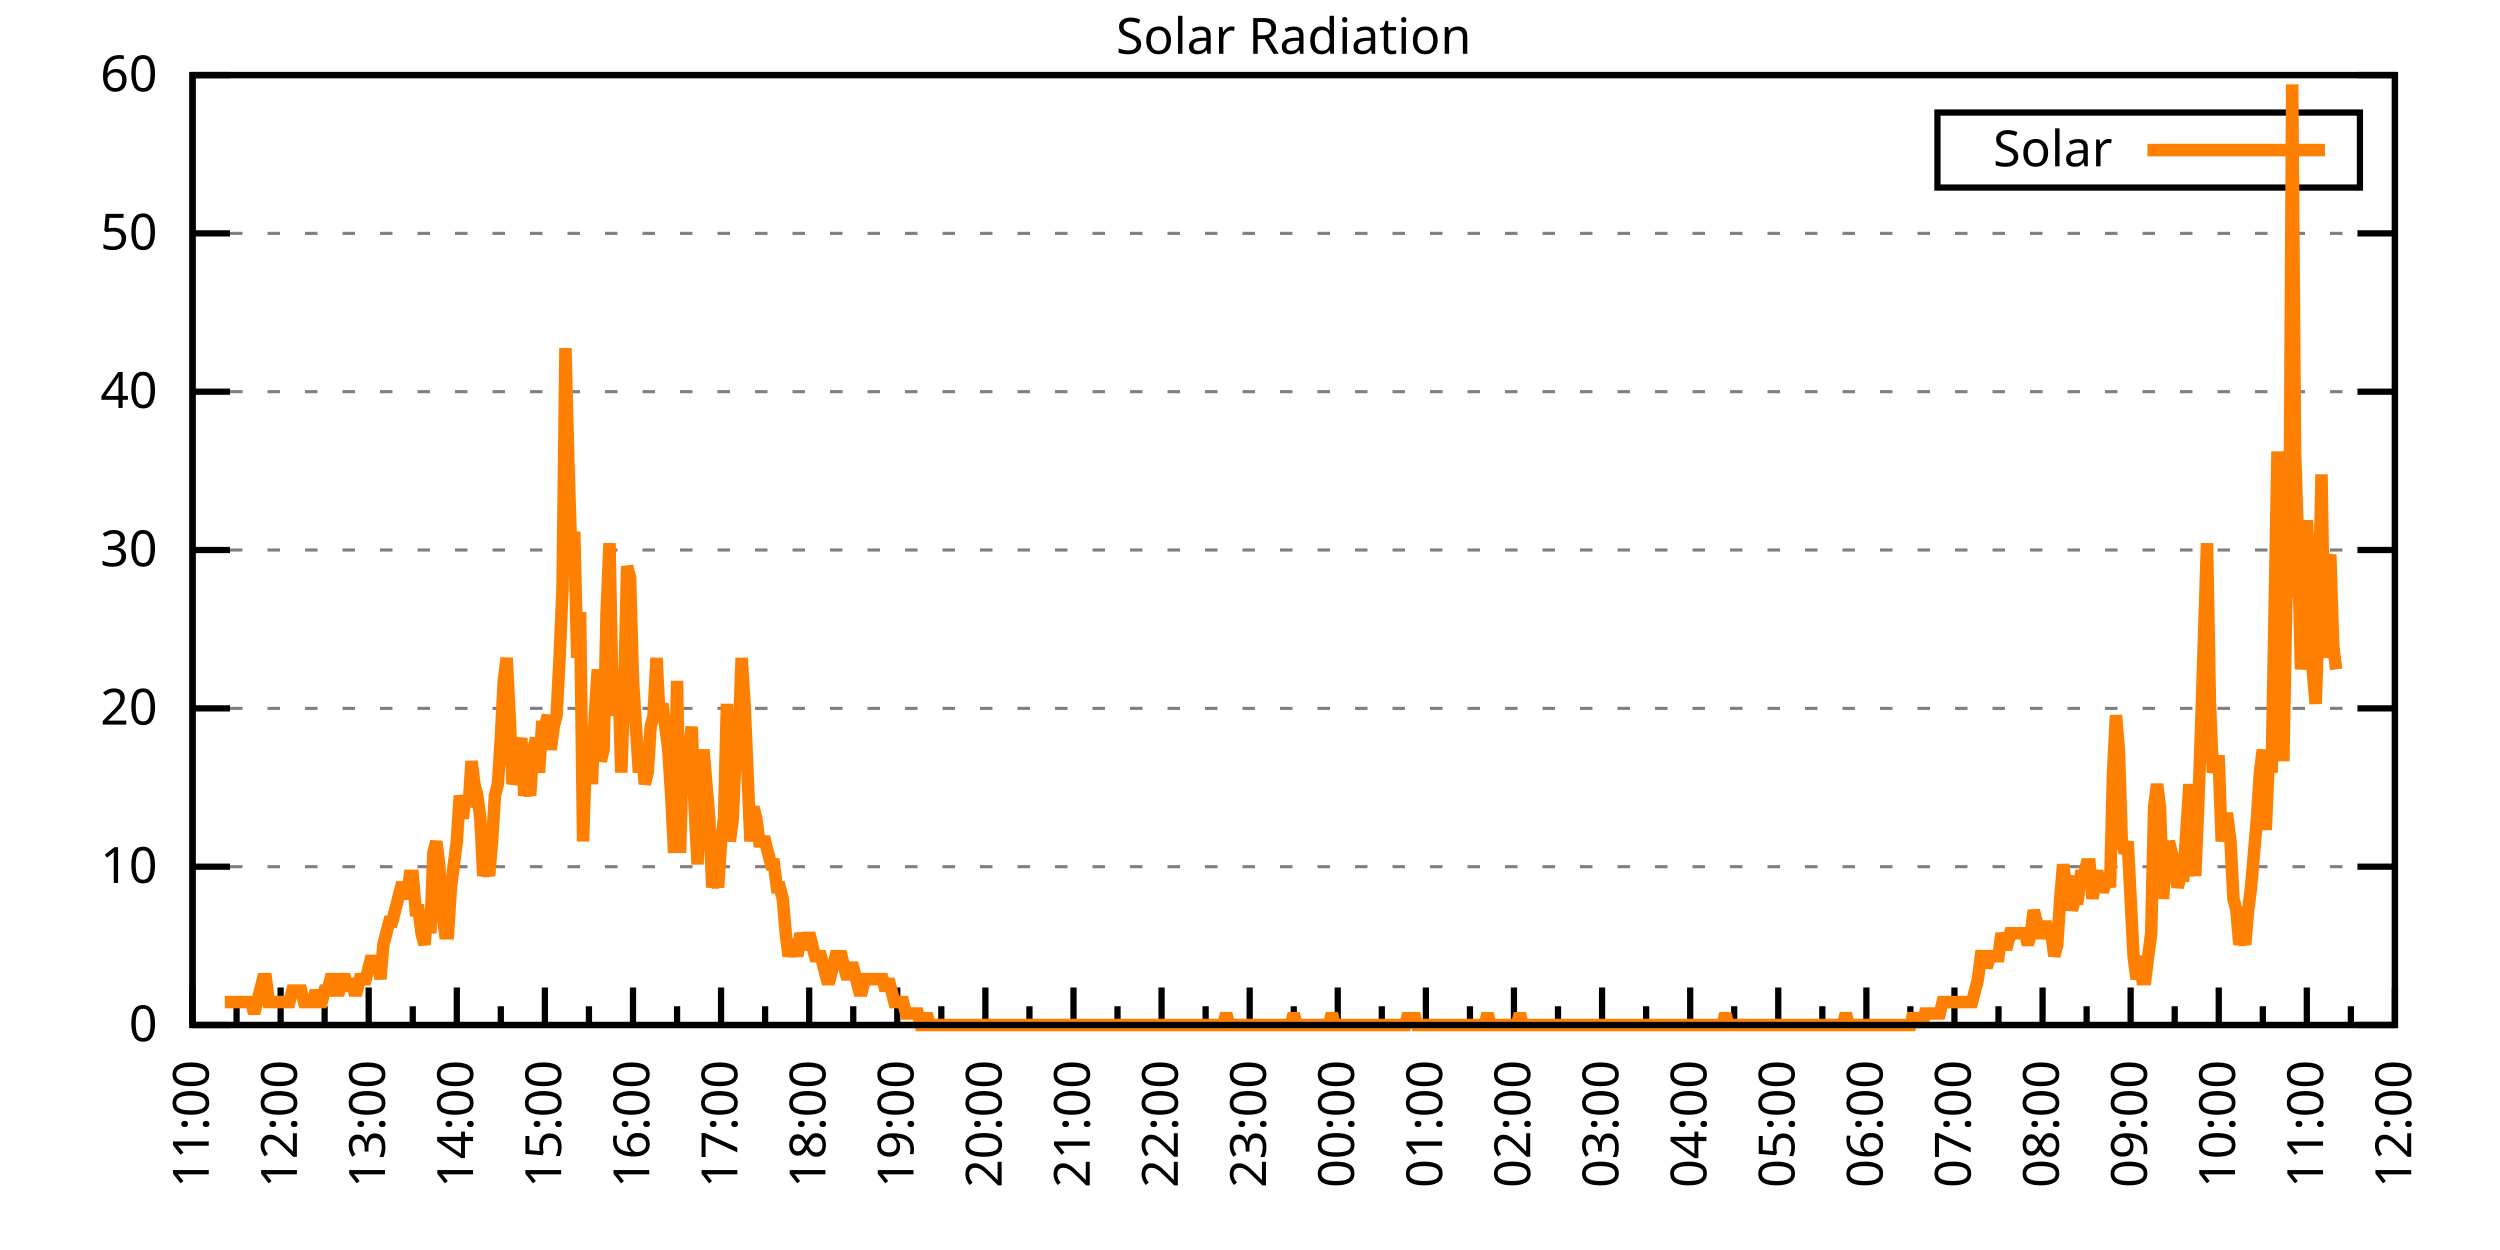
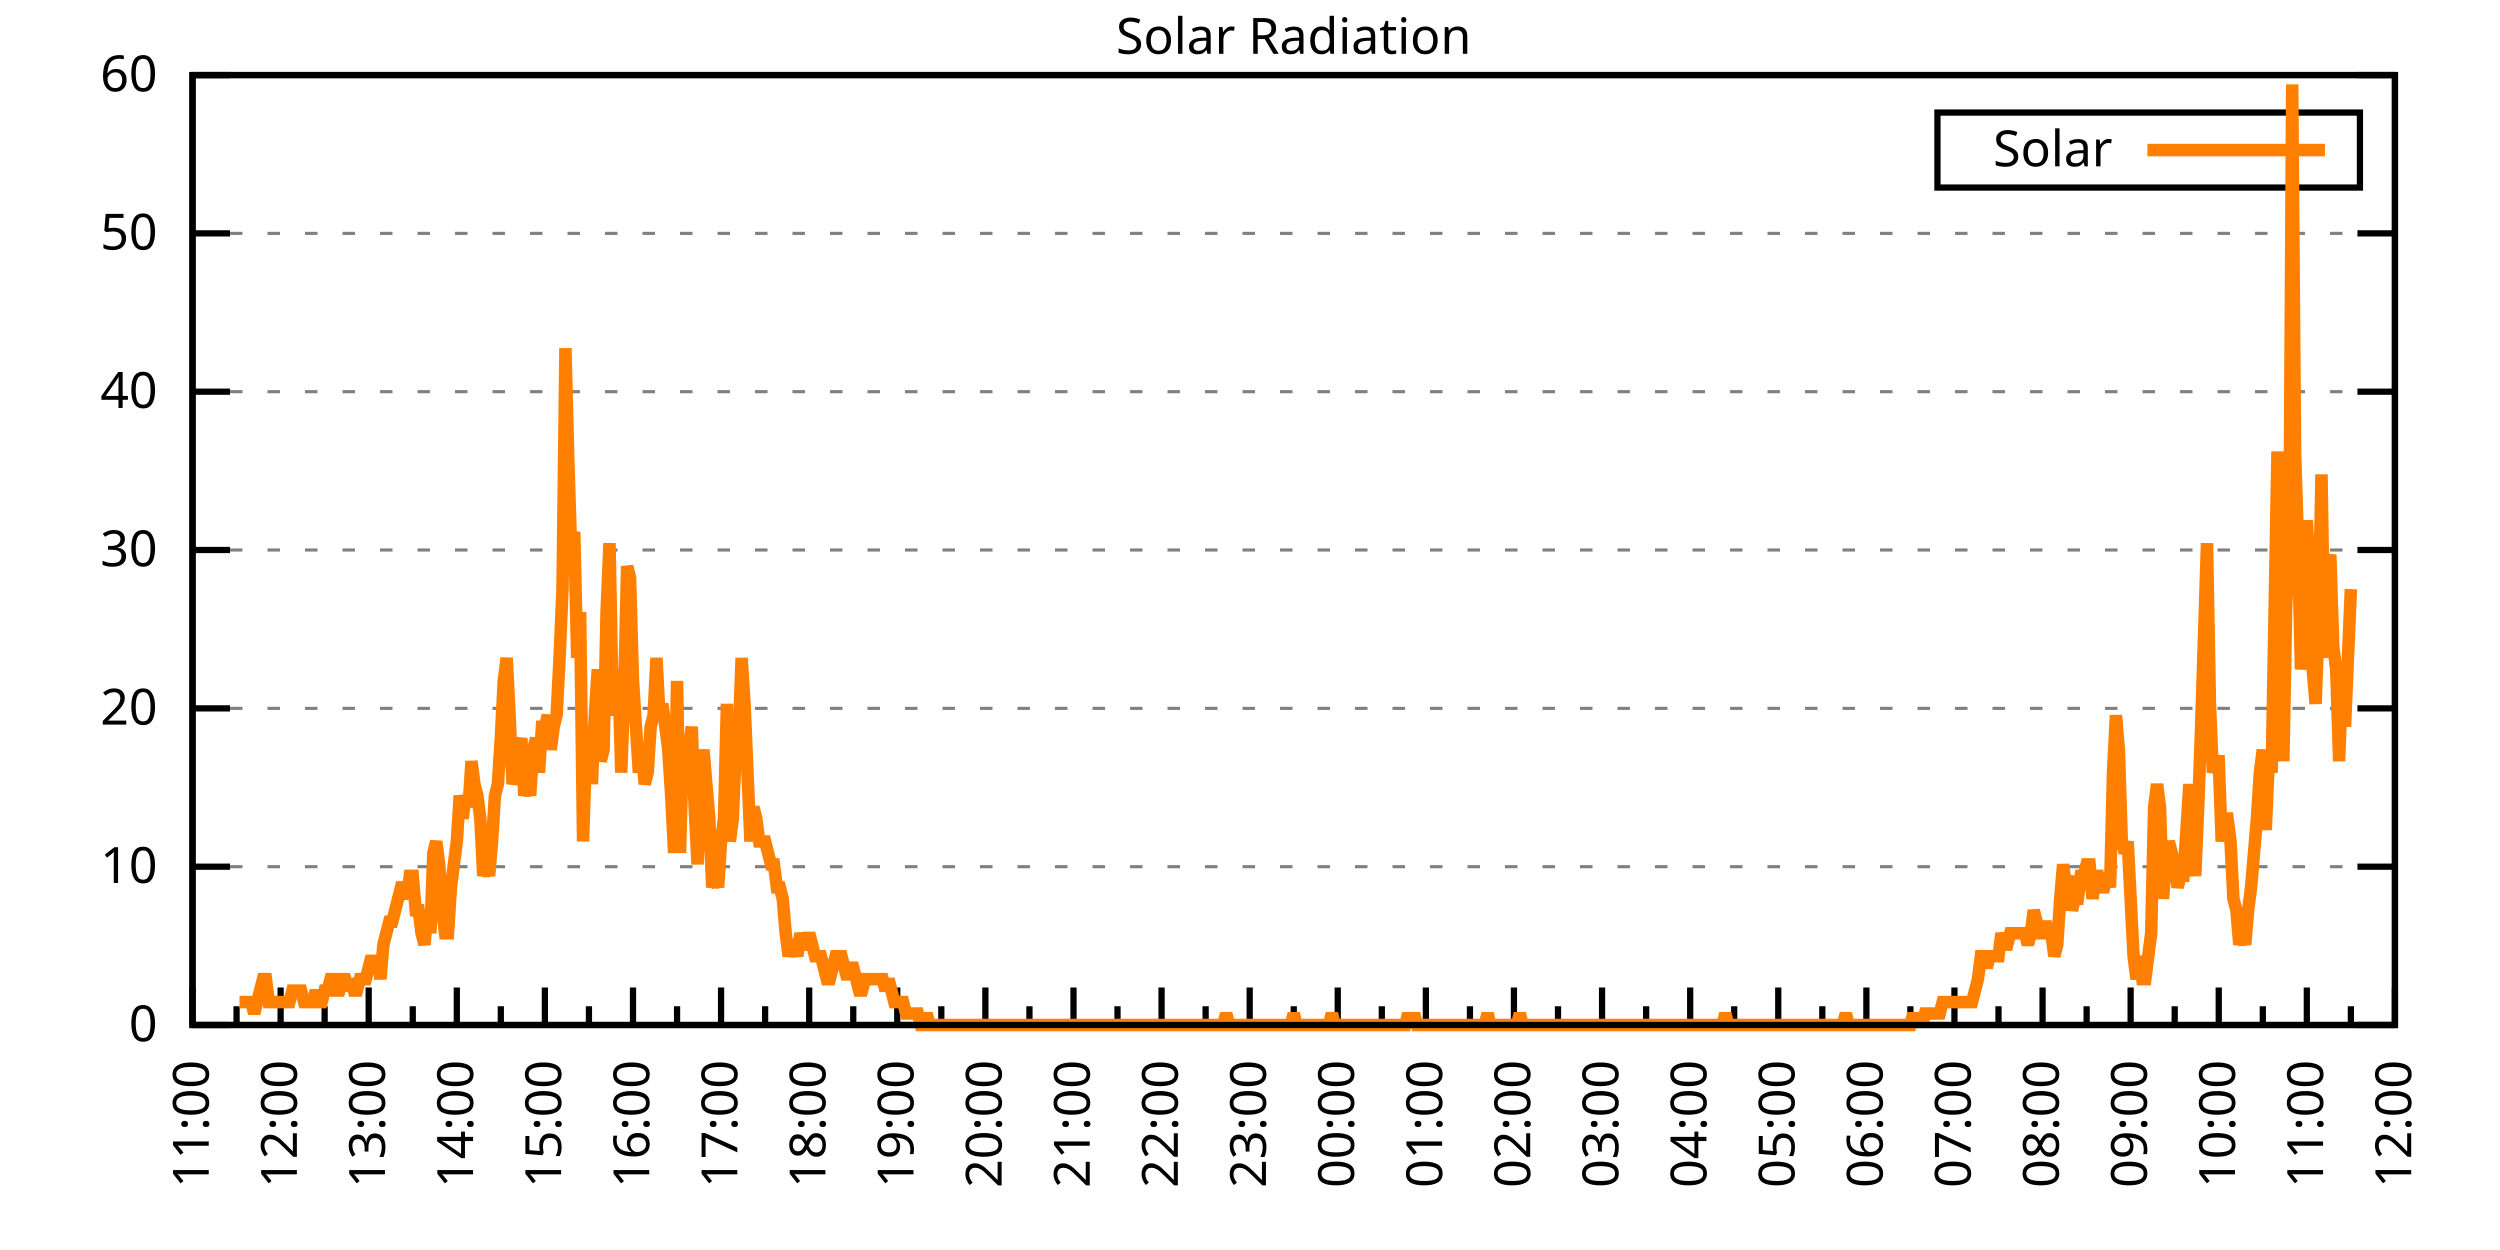
<svg xmlns="http://www.w3.org/2000/svg" xmlns:xlink="http://www.w3.org/1999/xlink" width="400" height="200" viewBox="0 0 400 200">
  <g id="gnuplot_canvas">
    <rect x="0" y="0" width="400" height="200" fill="none" />
    <defs>
      <circle id="gpDot" r="0.5" stroke-width="0.5" stroke="currentColor" />
      <path id="gpPt0" stroke-width="0.333" stroke="currentColor" d="M-1,0 h2 M0,-1 v2" />
      <path id="gpPt1" stroke-width="0.333" stroke="currentColor" d="M-1,-1 L1,1 M1,-1 L-1,1" />
      <path id="gpPt2" stroke-width="0.333" stroke="currentColor" d="M-1,0 L1,0 M0,-1 L0,1 M-1,-1 L1,1 M-1,1 L1,-1" />
      <rect id="gpPt3" stroke-width="0.333" stroke="currentColor" x="-1" y="-1" width="2" height="2" />
      <rect id="gpPt4" stroke-width="0.333" stroke="currentColor" fill="currentColor" x="-1" y="-1" width="2" height="2" />
      <circle id="gpPt5" stroke-width="0.333" stroke="currentColor" cx="0" cy="0" r="1" />
      <use xlink:href="#gpPt5" id="gpPt6" fill="currentColor" stroke="none" />
      <path id="gpPt7" stroke-width="0.333" stroke="currentColor" d="M0,-1.33 L-1.33,0.67 L1.33,0.67 z" />
      <use xlink:href="#gpPt7" id="gpPt8" fill="currentColor" stroke="none" />
      <use xlink:href="#gpPt7" id="gpPt9" stroke="currentColor" transform="rotate(180)" />
      <use xlink:href="#gpPt9" id="gpPt10" fill="currentColor" stroke="none" />
      <use xlink:href="#gpPt3" id="gpPt11" stroke="currentColor" transform="rotate(45)" />
      <use xlink:href="#gpPt11" id="gpPt12" fill="currentColor" stroke="none" />
      <path id="gpPt13" stroke-width="0.333" stroke="currentColor" d="M0,1.330 L1.265,0.411 L0.782,-1.067 L-0.782,-1.076 L-1.265,0.411 z" />
      <use xlink:href="#gpPt13" id="gpPt14" fill="currentColor" stroke="none" />
      <filter id="textbox" filterUnits="objectBoundingBox" x="0" y="0" height="1" width="1">
        <feFlood flood-color="white" flood-opacity="1" result="bgnd" />
        <feComposite in="SourceGraphic" in2="bgnd" operator="atop" />
      </filter>
      <filter id="greybox" filterUnits="objectBoundingBox" x="0" y="0" height="1" width="1">
        <feFlood flood-color="lightgrey" flood-opacity="1" result="grey" />
        <feComposite in="SourceGraphic" in2="grey" operator="atop" />
      </filter>
    </defs>
    <g fill="none" color="white" stroke="currentColor" stroke-width="1.00" stroke-linecap="butt" stroke-linejoin="miter">
</g>
    <g fill="none" color="black" stroke="currentColor" stroke-width="1.00" stroke-linecap="butt" stroke-linejoin="miter">
      <g stroke="none" shape-rendering="crispEdges">
        <polygon fill="rgb(255, 255, 255)" points="30.80,164.00 383.18,164.00 383.18,12.02 30.80,12.02 " />
      </g>
    </g>
    <g fill="none" color="black" stroke="currentColor" stroke-width="1.00" stroke-linecap="butt" stroke-linejoin="miter">
</g>
    <g fill="none" color="black" stroke="black" stroke-width="0.50" stroke-linecap="butt" stroke-linejoin="miter">
</g>
    <g fill="none" color="gray" stroke="currentColor" stroke-width="0.50" stroke-linecap="butt" stroke-linejoin="miter">
      <path stroke="gray" stroke-dasharray="2,4" class="gridline" d="M30.80,164.00 L383.19,164.00  " />
    </g>
    <g fill="none" color="gray" stroke="gray" stroke-width="1.00" stroke-linecap="butt" stroke-linejoin="miter">
</g>
    <g fill="none" color="black" stroke="currentColor" stroke-width="1.00" stroke-linecap="butt" stroke-linejoin="miter">
      <path stroke="black" d="M30.80,164.00 L36.80,164.00 M383.19,164.00 L377.19,164.00  " />
      <g transform="translate(25.20,166.60)" stroke="none" fill="black" font-family="Sans" font-size="8.00" text-anchor="end">
        <text>
          <tspan font-family="Sans"> 0</tspan>
        </text>
      </g>
    </g>
    <g fill="none" color="black" stroke="currentColor" stroke-width="1.00" stroke-linecap="butt" stroke-linejoin="miter">
</g>
    <g fill="none" color="black" stroke="black" stroke-width="0.50" stroke-linecap="butt" stroke-linejoin="miter">
</g>
    <g fill="none" color="gray" stroke="currentColor" stroke-width="0.50" stroke-linecap="butt" stroke-linejoin="miter">
      <path stroke="gray" stroke-dasharray="2,4" class="gridline" d="M30.80,138.67 L383.19,138.67  " />
    </g>
    <g fill="none" color="gray" stroke="gray" stroke-width="1.00" stroke-linecap="butt" stroke-linejoin="miter">
</g>
    <g fill="none" color="black" stroke="currentColor" stroke-width="1.00" stroke-linecap="butt" stroke-linejoin="miter">
      <path stroke="black" d="M30.80,138.67 L36.80,138.67 M383.19,138.67 L377.19,138.67  " />
      <g transform="translate(25.20,141.27)" stroke="none" fill="black" font-family="Sans" font-size="8.00" text-anchor="end">
        <text>
          <tspan font-family="Sans"> 10</tspan>
        </text>
      </g>
    </g>
    <g fill="none" color="black" stroke="currentColor" stroke-width="1.00" stroke-linecap="butt" stroke-linejoin="miter">
</g>
    <g fill="none" color="black" stroke="black" stroke-width="0.50" stroke-linecap="butt" stroke-linejoin="miter">
</g>
    <g fill="none" color="gray" stroke="currentColor" stroke-width="0.50" stroke-linecap="butt" stroke-linejoin="miter">
      <path stroke="gray" stroke-dasharray="2,4" class="gridline" d="M30.80,113.34 L383.19,113.34  " />
    </g>
    <g fill="none" color="gray" stroke="gray" stroke-width="1.00" stroke-linecap="butt" stroke-linejoin="miter">
</g>
    <g fill="none" color="black" stroke="currentColor" stroke-width="1.00" stroke-linecap="butt" stroke-linejoin="miter">
      <path stroke="black" d="M30.80,113.34 L36.80,113.34 M383.19,113.34 L377.19,113.34  " />
      <g transform="translate(25.20,115.94)" stroke="none" fill="black" font-family="Sans" font-size="8.00" text-anchor="end">
        <text>
          <tspan font-family="Sans"> 20</tspan>
        </text>
      </g>
    </g>
    <g fill="none" color="black" stroke="currentColor" stroke-width="1.00" stroke-linecap="butt" stroke-linejoin="miter">
</g>
    <g fill="none" color="black" stroke="black" stroke-width="0.50" stroke-linecap="butt" stroke-linejoin="miter">
</g>
    <g fill="none" color="gray" stroke="currentColor" stroke-width="0.50" stroke-linecap="butt" stroke-linejoin="miter">
      <path stroke="gray" stroke-dasharray="2,4" class="gridline" d="M30.80,88.00 L383.19,88.00  " />
    </g>
    <g fill="none" color="gray" stroke="gray" stroke-width="1.00" stroke-linecap="butt" stroke-linejoin="miter">
</g>
    <g fill="none" color="black" stroke="currentColor" stroke-width="1.00" stroke-linecap="butt" stroke-linejoin="miter">
      <path stroke="black" d="M30.80,88.00 L36.80,88.00 M383.19,88.00 L377.19,88.00  " />
      <g transform="translate(25.20,90.60)" stroke="none" fill="black" font-family="Sans" font-size="8.00" text-anchor="end">
        <text>
          <tspan font-family="Sans"> 30</tspan>
        </text>
      </g>
    </g>
    <g fill="none" color="black" stroke="currentColor" stroke-width="1.00" stroke-linecap="butt" stroke-linejoin="miter">
</g>
    <g fill="none" color="black" stroke="black" stroke-width="0.50" stroke-linecap="butt" stroke-linejoin="miter">
</g>
    <g fill="none" color="gray" stroke="currentColor" stroke-width="0.50" stroke-linecap="butt" stroke-linejoin="miter">
      <path stroke="gray" stroke-dasharray="2,4" class="gridline" d="M30.80,62.67 L383.19,62.67  " />
    </g>
    <g fill="none" color="gray" stroke="gray" stroke-width="1.00" stroke-linecap="butt" stroke-linejoin="miter">
</g>
    <g fill="none" color="black" stroke="currentColor" stroke-width="1.00" stroke-linecap="butt" stroke-linejoin="miter">
      <path stroke="black" d="M30.80,62.67 L36.80,62.67 M383.19,62.67 L377.19,62.67  " />
      <g transform="translate(25.20,65.27)" stroke="none" fill="black" font-family="Sans" font-size="8.00" text-anchor="end">
        <text>
          <tspan font-family="Sans"> 40</tspan>
        </text>
      </g>
    </g>
    <g fill="none" color="black" stroke="currentColor" stroke-width="1.00" stroke-linecap="butt" stroke-linejoin="miter">
</g>
    <g fill="none" color="black" stroke="black" stroke-width="0.50" stroke-linecap="butt" stroke-linejoin="miter">
</g>
    <g fill="none" color="gray" stroke="currentColor" stroke-width="0.50" stroke-linecap="butt" stroke-linejoin="miter">
      <path stroke="gray" stroke-dasharray="2,4" class="gridline" d="M30.80,37.34 L383.19,37.34  " />
    </g>
    <g fill="none" color="gray" stroke="gray" stroke-width="1.00" stroke-linecap="butt" stroke-linejoin="miter">
</g>
    <g fill="none" color="black" stroke="currentColor" stroke-width="1.00" stroke-linecap="butt" stroke-linejoin="miter">
      <path stroke="black" d="M30.80,37.34 L36.80,37.34 M383.19,37.34 L377.19,37.34  " />
      <g transform="translate(25.20,39.94)" stroke="none" fill="black" font-family="Sans" font-size="8.00" text-anchor="end">
        <text>
          <tspan font-family="Sans"> 50</tspan>
        </text>
      </g>
    </g>
    <g fill="none" color="black" stroke="currentColor" stroke-width="1.00" stroke-linecap="butt" stroke-linejoin="miter">
</g>
    <g fill="none" color="black" stroke="black" stroke-width="0.50" stroke-linecap="butt" stroke-linejoin="miter">
</g>
    <g fill="none" color="gray" stroke="currentColor" stroke-width="0.50" stroke-linecap="butt" stroke-linejoin="miter">
      <path stroke="gray" stroke-dasharray="2,4" class="gridline" d="M30.80,12.01 L383.19,12.01  " />
    </g>
    <g fill="none" color="gray" stroke="gray" stroke-width="1.00" stroke-linecap="butt" stroke-linejoin="miter">
</g>
    <g fill="none" color="black" stroke="currentColor" stroke-width="1.00" stroke-linecap="butt" stroke-linejoin="miter">
      <path stroke="black" d="M30.80,12.01 L36.80,12.01 M383.19,12.01 L377.19,12.01  " />
      <g transform="translate(25.20,14.61)" stroke="none" fill="black" font-family="Sans" font-size="8.00" text-anchor="end">
        <text>
          <tspan font-family="Sans"> 60</tspan>
        </text>
      </g>
    </g>
    <g fill="none" color="black" stroke="currentColor" stroke-width="1.00" stroke-linecap="butt" stroke-linejoin="miter">
      <path stroke="black" d="M30.80,164.00 L30.80,158.00  " />
      <g transform="translate(33.40,169.60) rotate(270)" stroke="none" fill="black" font-family="Sans" font-size="8.00" text-anchor="end">
        <text>
          <tspan font-family="Sans">11:00</tspan>
        </text>
      </g>
    </g>
    <g fill="none" color="black" stroke="currentColor" stroke-width="1.00" stroke-linecap="butt" stroke-linejoin="miter">
      <path stroke="black" d="M37.85,164.00 L37.85,161.00 M44.90,164.00 L44.90,158.00  " />
      <g transform="translate(47.50,169.60) rotate(270)" stroke="none" fill="black" font-family="Sans" font-size="8.00" text-anchor="end">
        <text>
          <tspan font-family="Sans">12:00</tspan>
        </text>
      </g>
    </g>
    <g fill="none" color="black" stroke="currentColor" stroke-width="1.00" stroke-linecap="butt" stroke-linejoin="miter">
      <path stroke="black" d="M51.94,164.00 L51.94,161.00 M58.99,164.00 L58.99,158.00  " />
      <g transform="translate(61.59,169.60) rotate(270)" stroke="none" fill="black" font-family="Sans" font-size="8.00" text-anchor="end">
        <text>
          <tspan font-family="Sans">13:00</tspan>
        </text>
      </g>
    </g>
    <g fill="none" color="black" stroke="currentColor" stroke-width="1.00" stroke-linecap="butt" stroke-linejoin="miter">
      <path stroke="black" d="M66.04,164.00 L66.04,161.00 M73.09,164.00 L73.09,158.00  " />
      <g transform="translate(75.69,169.60) rotate(270)" stroke="none" fill="black" font-family="Sans" font-size="8.00" text-anchor="end">
        <text>
          <tspan font-family="Sans">14:00</tspan>
        </text>
      </g>
    </g>
    <g fill="none" color="black" stroke="currentColor" stroke-width="1.00" stroke-linecap="butt" stroke-linejoin="miter">
      <path stroke="black" d="M80.13,164.00 L80.13,161.00 M87.18,164.00 L87.18,158.00  " />
      <g transform="translate(89.78,169.60) rotate(270)" stroke="none" fill="black" font-family="Sans" font-size="8.00" text-anchor="end">
        <text>
          <tspan font-family="Sans">15:00</tspan>
        </text>
      </g>
    </g>
    <g fill="none" color="black" stroke="currentColor" stroke-width="1.00" stroke-linecap="butt" stroke-linejoin="miter">
      <path stroke="black" d="M94.23,164.00 L94.23,161.00 M101.28,164.00 L101.28,158.00  " />
      <g transform="translate(103.88,169.60) rotate(270)" stroke="none" fill="black" font-family="Sans" font-size="8.00" text-anchor="end">
        <text>
          <tspan font-family="Sans">16:00</tspan>
        </text>
      </g>
    </g>
    <g fill="none" color="black" stroke="currentColor" stroke-width="1.00" stroke-linecap="butt" stroke-linejoin="miter">
      <path stroke="black" d="M108.33,164.00 L108.33,161.00 M115.37,164.00 L115.37,158.00  " />
      <g transform="translate(117.97,169.60) rotate(270)" stroke="none" fill="black" font-family="Sans" font-size="8.00" text-anchor="end">
        <text>
          <tspan font-family="Sans">17:00</tspan>
        </text>
      </g>
    </g>
    <g fill="none" color="black" stroke="currentColor" stroke-width="1.00" stroke-linecap="butt" stroke-linejoin="miter">
      <path stroke="black" d="M122.42,164.00 L122.42,161.00 M129.47,164.00 L129.47,158.00  " />
      <g transform="translate(132.07,169.60) rotate(270)" stroke="none" fill="black" font-family="Sans" font-size="8.00" text-anchor="end">
        <text>
          <tspan font-family="Sans">18:00</tspan>
        </text>
      </g>
    </g>
    <g fill="none" color="black" stroke="currentColor" stroke-width="1.00" stroke-linecap="butt" stroke-linejoin="miter">
      <path stroke="black" d="M136.52,164.00 L136.52,161.00 M143.56,164.00 L143.56,158.00  " />
      <g transform="translate(146.16,169.60) rotate(270)" stroke="none" fill="black" font-family="Sans" font-size="8.00" text-anchor="end">
        <text>
          <tspan font-family="Sans">19:00</tspan>
        </text>
      </g>
    </g>
    <g fill="none" color="black" stroke="currentColor" stroke-width="1.00" stroke-linecap="butt" stroke-linejoin="miter">
      <path stroke="black" d="M150.61,164.00 L150.61,161.00 M157.66,164.00 L157.66,158.00  " />
      <g transform="translate(160.26,169.60) rotate(270)" stroke="none" fill="black" font-family="Sans" font-size="8.00" text-anchor="end">
        <text>
          <tspan font-family="Sans">20:00</tspan>
        </text>
      </g>
    </g>
    <g fill="none" color="black" stroke="currentColor" stroke-width="1.00" stroke-linecap="butt" stroke-linejoin="miter">
      <path stroke="black" d="M164.71,164.00 L164.71,161.00 M171.76,164.00 L171.76,158.00  " />
      <g transform="translate(174.36,169.60) rotate(270)" stroke="none" fill="black" font-family="Sans" font-size="8.00" text-anchor="end">
        <text>
          <tspan font-family="Sans">21:00</tspan>
        </text>
      </g>
    </g>
    <g fill="none" color="black" stroke="currentColor" stroke-width="1.00" stroke-linecap="butt" stroke-linejoin="miter">
      <path stroke="black" d="M178.80,164.00 L178.80,161.00 M185.85,164.00 L185.85,158.00  " />
      <g transform="translate(188.45,169.60) rotate(270)" stroke="none" fill="black" font-family="Sans" font-size="8.00" text-anchor="end">
        <text>
          <tspan font-family="Sans">22:00</tspan>
        </text>
      </g>
    </g>
    <g fill="none" color="black" stroke="currentColor" stroke-width="1.00" stroke-linecap="butt" stroke-linejoin="miter">
      <path stroke="black" d="M192.90,164.00 L192.90,161.00 M199.95,164.00 L199.95,158.00  " />
      <g transform="translate(202.55,169.60) rotate(270)" stroke="none" fill="black" font-family="Sans" font-size="8.00" text-anchor="end">
        <text>
          <tspan font-family="Sans">23:00</tspan>
        </text>
      </g>
    </g>
    <g fill="none" color="black" stroke="currentColor" stroke-width="1.00" stroke-linecap="butt" stroke-linejoin="miter">
      <path stroke="black" d="M207.00,164.00 L207.00,161.00 M214.04,164.00 L214.04,158.00  " />
      <g transform="translate(216.64,169.60) rotate(270)" stroke="none" fill="black" font-family="Sans" font-size="8.00" text-anchor="end">
        <text>
          <tspan font-family="Sans">00:00</tspan>
        </text>
      </g>
    </g>
    <g fill="none" color="black" stroke="currentColor" stroke-width="1.00" stroke-linecap="butt" stroke-linejoin="miter">
      <path stroke="black" d="M221.09,164.00 L221.09,161.00 M228.14,164.00 L228.14,158.00  " />
      <g transform="translate(230.74,169.60) rotate(270)" stroke="none" fill="black" font-family="Sans" font-size="8.00" text-anchor="end">
        <text>
          <tspan font-family="Sans">01:00</tspan>
        </text>
      </g>
    </g>
    <g fill="none" color="black" stroke="currentColor" stroke-width="1.00" stroke-linecap="butt" stroke-linejoin="miter">
      <path stroke="black" d="M235.19,164.00 L235.19,161.00 M242.23,164.00 L242.23,158.00  " />
      <g transform="translate(244.83,169.60) rotate(270)" stroke="none" fill="black" font-family="Sans" font-size="8.00" text-anchor="end">
        <text>
          <tspan font-family="Sans">02:00</tspan>
        </text>
      </g>
    </g>
    <g fill="none" color="black" stroke="currentColor" stroke-width="1.00" stroke-linecap="butt" stroke-linejoin="miter">
      <path stroke="black" d="M249.28,164.00 L249.28,161.00 M256.33,164.00 L256.33,158.00  " />
      <g transform="translate(258.93,169.60) rotate(270)" stroke="none" fill="black" font-family="Sans" font-size="8.00" text-anchor="end">
        <text>
          <tspan font-family="Sans">03:00</tspan>
        </text>
      </g>
    </g>
    <g fill="none" color="black" stroke="currentColor" stroke-width="1.00" stroke-linecap="butt" stroke-linejoin="miter">
      <path stroke="black" d="M263.38,164.00 L263.38,161.00 M270.43,164.00 L270.43,158.00  " />
      <g transform="translate(273.03,169.60) rotate(270)" stroke="none" fill="black" font-family="Sans" font-size="8.00" text-anchor="end">
        <text>
          <tspan font-family="Sans">04:00</tspan>
        </text>
      </g>
    </g>
    <g fill="none" color="black" stroke="currentColor" stroke-width="1.00" stroke-linecap="butt" stroke-linejoin="miter">
      <path stroke="black" d="M277.47,164.00 L277.47,161.00 M284.52,164.00 L284.52,158.00  " />
      <g transform="translate(287.12,169.60) rotate(270)" stroke="none" fill="black" font-family="Sans" font-size="8.00" text-anchor="end">
        <text>
          <tspan font-family="Sans">05:00</tspan>
        </text>
      </g>
    </g>
    <g fill="none" color="black" stroke="currentColor" stroke-width="1.00" stroke-linecap="butt" stroke-linejoin="miter">
      <path stroke="black" d="M291.57,164.00 L291.57,161.00 M298.62,164.00 L298.62,158.00  " />
      <g transform="translate(301.22,169.60) rotate(270)" stroke="none" fill="black" font-family="Sans" font-size="8.00" text-anchor="end">
        <text>
          <tspan font-family="Sans">06:00</tspan>
        </text>
      </g>
    </g>
    <g fill="none" color="black" stroke="currentColor" stroke-width="1.00" stroke-linecap="butt" stroke-linejoin="miter">
      <path stroke="black" d="M305.66,164.00 L305.66,161.00 M312.71,164.00 L312.71,158.00  " />
      <g transform="translate(315.31,169.60) rotate(270)" stroke="none" fill="black" font-family="Sans" font-size="8.00" text-anchor="end">
        <text>
          <tspan font-family="Sans">07:00</tspan>
        </text>
      </g>
    </g>
    <g fill="none" color="black" stroke="currentColor" stroke-width="1.00" stroke-linecap="butt" stroke-linejoin="miter">
      <path stroke="black" d="M319.76,164.00 L319.76,161.00 M326.81,164.00 L326.81,158.00  " />
      <g transform="translate(329.41,169.60) rotate(270)" stroke="none" fill="black" font-family="Sans" font-size="8.00" text-anchor="end">
        <text>
          <tspan font-family="Sans">08:00</tspan>
        </text>
      </g>
    </g>
    <g fill="none" color="black" stroke="currentColor" stroke-width="1.00" stroke-linecap="butt" stroke-linejoin="miter">
      <path stroke="black" d="M333.86,164.00 L333.86,161.00 M340.90,164.00 L340.90,158.00  " />
      <g transform="translate(343.50,169.60) rotate(270)" stroke="none" fill="black" font-family="Sans" font-size="8.00" text-anchor="end">
        <text>
          <tspan font-family="Sans">09:00</tspan>
        </text>
      </g>
    </g>
    <g fill="none" color="black" stroke="currentColor" stroke-width="1.00" stroke-linecap="butt" stroke-linejoin="miter">
      <path stroke="black" d="M347.95,164.00 L347.95,161.00 M355.00,164.00 L355.00,158.00  " />
      <g transform="translate(357.60,169.60) rotate(270)" stroke="none" fill="black" font-family="Sans" font-size="8.00" text-anchor="end">
        <text>
          <tspan font-family="Sans">10:00</tspan>
        </text>
      </g>
    </g>
    <g fill="none" color="black" stroke="currentColor" stroke-width="1.00" stroke-linecap="butt" stroke-linejoin="miter">
      <path stroke="black" d="M362.05,164.00 L362.05,161.00 M369.09,164.00 L369.09,158.00  " />
      <g transform="translate(371.69,169.60) rotate(270)" stroke="none" fill="black" font-family="Sans" font-size="8.00" text-anchor="end">
        <text>
          <tspan font-family="Sans">11:00</tspan>
        </text>
      </g>
    </g>
    <g fill="none" color="black" stroke="currentColor" stroke-width="1.00" stroke-linecap="butt" stroke-linejoin="miter">
      <path stroke="black" d="M376.14,164.00 L376.14,161.00 M383.19,164.00 L383.19,158.00  " />
      <g transform="translate(385.79,169.60) rotate(270)" stroke="none" fill="black" font-family="Sans" font-size="8.00" text-anchor="end">
        <text>
          <tspan font-family="Sans">12:00</tspan>
        </text>
      </g>
    </g>
    <g fill="none" color="black" stroke="currentColor" stroke-width="1.00" stroke-linecap="butt" stroke-linejoin="miter">
</g>
    <g fill="none" color="black" stroke="currentColor" stroke-width="1.00" stroke-linecap="butt" stroke-linejoin="miter">
      <path stroke="black" d="M30.80,12.01 L30.80,164.00 L383.19,164.00 L383.19,12.01 L30.80,12.01 Z  " />
    </g>
    <g fill="none" color="black" stroke="currentColor" stroke-width="1.00" stroke-linecap="butt" stroke-linejoin="miter">
      <g transform="translate(6.80,88.01) rotate(270)" stroke="none" fill="black" font-family="Sans" font-size="8.00" text-anchor="middle">
        <text />
      </g>
    </g>
    <g fill="none" color="black" stroke="currentColor" stroke-width="1.00" stroke-linecap="butt" stroke-linejoin="miter">
</g>
    <g fill="none" color="black" stroke="currentColor" stroke-width="1.00" stroke-linecap="butt" stroke-linejoin="miter">
      <path stroke="black" d="M309.99,30.01 L309.99,18.01 L377.59,18.01 L377.59,30.01 L309.99,30.01 Z  " />
    </g>
    <g id="Solar_Radiation_plot_1">
      <g fill="none" color="white" stroke="black" stroke-width="2.00" stroke-linecap="butt" stroke-linejoin="miter">
</g>
      <g fill="none" color="black" stroke="currentColor" stroke-width="2.00" stroke-linecap="butt" stroke-linejoin="miter">
        <g transform="translate(337.99,26.61)" stroke="none" fill="black" font-family="Sans" font-size="8.00" text-anchor="end">
          <text>
            <tspan font-family="Sans">Solar</tspan>
          </text>
        </g>
      </g>
      <g fill="none" color="black" stroke="currentColor" stroke-width="2.00" stroke-linecap="butt" stroke-linejoin="miter">
-         <path stroke="rgb(255, 127,   0)" d="M343.59,24.01 L371.99,24.01 M35.97,160.33 L36.44,160.33 L36.91,160.33 L37.38,160.33 L37.85,160.33 L38.32,160.33   L38.79,160.33 L39.26,160.33 L39.73,160.33 L40.20,160.33 L40.67,162.16 L41.14,160.33 L41.61,158.49 L42.08,156.66   L42.55,156.66 L43.02,160.33 L43.49,160.33 L43.96,160.33 L44.43,160.33 L44.90,160.33 L45.37,160.33 L45.84,160.33   L46.31,160.33 L46.78,158.49 L47.24,158.49 L47.71,158.49 L48.18,158.49 L48.65,160.33 L49.12,160.33 L49.59,160.33   L50.06,160.33 L50.53,158.49 L51.00,160.33 L51.47,160.33 L51.94,158.49 L52.41,158.49 L52.88,156.66 L53.35,156.66   L53.82,158.49 L54.29,158.49 L54.76,156.66 L55.23,156.66 L55.70,158.49 L56.17,156.66 L56.64,158.49 L57.11,158.49   L57.58,156.66 L58.05,156.66 L58.52,156.66 L58.99,154.82 L59.46,152.99 L59.93,154.82 L60.40,152.99 L60.87,156.66   L61.34,151.15 L61.81,149.32 L62.28,147.48 L62.75,147.48 L63.22,145.65 L63.69,143.81 L64.16,141.98 L64.63,141.98   L65.10,143.81 L65.57,140.14 L66.04,140.14 L66.51,145.65 L66.98,145.65 L67.45,149.32 L67.92,151.15 L68.39,145.65   L68.86,149.32 L69.33,136.47 L69.80,134.63 L70.27,138.30 L70.74,145.65 L71.21,149.32 L71.68,149.32 L72.15,141.98   L72.62,138.30 L73.09,134.63 L73.56,127.29 L74.03,130.96 L74.50,127.29 L74.97,129.13 L75.44,121.79 L75.91,125.46   L76.38,127.29 L76.85,130.96 L77.32,140.14 L77.79,138.30 L78.26,140.14 L78.73,134.63 L79.19,127.29 L79.66,125.46   L80.13,118.12 L80.60,108.94 L81.07,105.27 L81.54,114.44 L82.01,125.46 L82.48,123.62 L82.95,119.95 L83.42,118.12   L83.89,127.29 L84.36,125.46 L84.83,127.29 L85.30,119.95 L85.77,118.12 L86.24,123.62 L86.71,116.28 L87.18,116.28   L87.65,114.44 L88.12,119.95 L88.59,116.28 L89.06,114.44 L89.53,105.27 L90.00,94.26 L90.47,55.71 L90.94,74.07   L91.41,88.75 L91.88,85.08 L92.35,105.27 L92.82,97.93 L93.29,134.63 L93.76,119.95 L94.23,116.28 L94.70,125.46   L95.17,114.44 L95.64,107.10 L96.11,121.79 L96.58,119.95 L97.05,97.93 L97.52,86.91 L97.99,110.77 L98.46,114.44   L98.93,107.10 L99.40,123.62 L99.87,110.77 L100.34,90.59 L100.81,92.42 L101.28,108.94 L101.75,116.28 L102.22,123.62   L102.69,119.95 L103.16,125.46 L103.63,123.62 L104.10,116.28 L104.57,114.44 L105.04,105.27 L105.51,114.44 L105.98,112.61   L106.45,116.28 L106.92,119.95 L107.39,127.29 L107.86,136.47 L108.33,108.94 L108.80,136.47 L109.27,119.95 L109.74,119.95   L110.21,119.95 L110.68,116.28 L111.14,129.13 L111.61,138.30 L112.08,125.46 L112.55,119.95 L113.02,125.46 L113.49,130.96   L113.96,141.98 L114.43,140.14 L114.90,141.98 L115.37,134.63 L115.84,130.96 L116.31,112.61 L116.78,134.63 L117.25,130.96   L117.72,119.95 L118.19,118.12 L118.66,105.27 L119.13,112.61 L119.60,123.62 L120.07,134.63 L120.54,129.13 L121.01,130.96   L121.48,134.63 L121.95,134.63 L122.42,134.63 L122.89,136.47 L123.36,138.30 L123.83,138.30 L124.30,141.98 L124.77,141.98   L125.24,143.81 L125.71,149.32 L126.18,152.99 L126.65,151.15 L127.12,151.15 L127.59,152.99 L128.06,149.32 L128.53,151.15   L129.00,151.15 L129.47,149.32 L129.94,151.15 L130.41,152.99 L130.88,152.99 L131.35,152.99 L131.82,154.82 L132.29,156.66   L132.76,156.66 L133.23,154.82 L133.70,152.99 L134.17,152.99 L134.64,152.99 L135.11,154.82 L135.58,156.66 L136.05,154.82   L136.52,154.82 L136.99,156.66 L137.46,158.49 L137.93,158.49 L138.40,156.66 L138.87,156.66 L139.34,156.66 L139.81,156.66   L140.28,156.66 L140.75,156.66 L141.22,156.66 L141.69,158.49 L142.16,156.66 L142.63,158.49 L143.09,160.33 L143.56,160.33   L144.03,160.33 L144.50,160.33 L144.97,162.16 L145.44,162.16 L145.91,162.16 L146.38,162.16 L146.85,162.16 L147.32,164.00   L147.79,164.00 L148.26,162.16 L148.73,164.00 L149.20,164.00 L149.67,164.00 L150.14,164.00 L150.61,164.00 L151.08,164.00   L151.55,164.00 L152.02,164.00 L152.49,164.00 L152.96,164.00 L153.43,164.00 L153.90,164.00 L154.37,164.00 L154.84,164.00   L155.31,164.00 L155.78,164.00 L156.25,164.00 L156.72,164.00 L157.19,164.00 L157.66,164.00 L158.13,164.00 L158.60,164.00   L159.07,164.00 L159.54,164.00 L160.01,164.00 L160.48,164.00 L160.95,164.00 L161.42,164.00 L161.89,164.00 L162.36,164.00   L162.83,164.00 L163.30,164.00 L163.77,164.00 L164.24,164.00 L164.71,164.00 L165.18,164.00 L165.65,164.00 L166.12,164.00   L166.59,164.00 L167.06,164.00 L167.53,164.00 L168.00,164.00 L168.47,164.00 L168.94,164.00 L169.41,164.00 L169.88,164.00   L170.35,164.00 L170.82,164.00 L171.29,164.00 L171.76,164.00 L172.23,164.00 L172.70,164.00 L173.17,164.00 L173.64,164.00   L174.11,164.00 L174.58,164.00 L175.04,164.00 L175.51,164.00 L175.98,164.00 L176.45,164.00 L176.92,164.00 L177.39,164.00   L177.86,164.00 L178.33,164.00 L178.80,164.00 L179.27,164.00 L179.74,164.00 L180.21,164.00 L180.68,164.00 L181.15,164.00   L181.62,164.00 L182.09,164.00 L182.56,164.00 L183.03,164.00 L183.50,164.00 L183.97,164.00 L184.44,164.00 L184.91,164.00   L185.38,164.00 L185.85,164.00 L186.32,164.00 L186.79,164.00 L187.26,164.00 L187.73,164.00 L188.20,164.00 L188.67,164.00   L189.14,164.00 L189.61,164.00 L190.08,164.00 L190.55,164.00 L191.02,164.00 L191.49,164.00 L191.96,164.00 L192.43,164.00   L192.90,164.00 L193.37,164.00 L193.84,164.00 L194.31,164.00 L194.78,164.00 L195.25,164.00 L195.72,164.00 L196.19,162.16   L196.66,164.00 L197.13,164.00 L197.60,164.00 L198.07,164.00 L198.54,164.00 L199.01,164.00 L199.48,164.00 L199.95,164.00   L200.42,164.00 L200.89,164.00 L201.36,164.00 L201.83,164.00 L202.30,164.00 L202.77,164.00 L203.24,164.00 L203.71,164.00   L204.18,164.00 L204.65,164.00 L205.12,164.00 L205.59,164.00 L206.06,164.00 L206.53,164.00 L207.00,162.16 L207.46,164.00   L207.93,164.00 L208.40,164.00 L208.87,164.00 L209.34,164.00 L209.81,164.00 L210.28,164.00 L210.75,164.00 L211.22,164.00   L211.69,164.00 L212.16,164.00 L212.63,164.00 L213.10,162.16 L213.57,164.00 L214.04,164.00 L214.51,164.00 L214.98,164.00   L215.45,164.00 L215.92,164.00 L216.39,164.00 L216.86,164.00 L217.33,164.00 L217.80,164.00 L218.27,164.00 L218.74,164.00   L219.21,164.00 L219.68,164.00 L220.15,164.00 L220.62,164.00 L221.09,164.00 L221.56,164.00 L222.03,164.00 L222.50,164.00   L222.97,164.00 L223.44,164.00 L223.91,164.00 L224.38,164.00 L224.85,164.00 L225.32,162.16 L225.79,164.00 L226.26,162.16   L226.73,164.00 L227.20,164.00 L227.67,164.00 L228.14,164.00 L228.61,164.00 L229.08,164.00 L229.55,164.00 L230.02,164.00   L230.49,164.00 L230.96,164.00 L231.43,164.00 L231.90,164.00 L232.37,164.00 L232.84,164.00 L233.31,164.00 L233.78,164.00   L234.25,164.00 L234.72,164.00 L235.19,164.00 L235.66,164.00 L236.13,164.00 L236.60,164.00 L237.07,164.00 L237.54,164.00   L238.01,162.16 L238.48,164.00 L238.95,164.00 L239.41,164.00 L239.88,164.00 L240.35,164.00 L240.82,164.00 L241.29,164.00   L241.76,164.00 L242.23,164.00 L242.70,164.00 L243.17,162.16 L243.64,164.00 L244.11,164.00 L244.58,164.00 L245.05,164.00   L245.52,164.00 L245.99,164.00 L246.46,164.00 L246.93,164.00 L247.40,164.00 L247.87,164.00 L248.34,164.00 L248.81,164.00   L249.28,164.00 L249.75,164.00 L250.22,164.00 L250.69,164.00 L251.16,164.00 L251.63,164.00 L252.10,164.00 L252.57,164.00   L253.04,164.00 L253.51,164.00 L253.98,164.00 L254.45,164.00 L254.92,164.00 L255.39,164.00 L255.86,164.00 L256.33,164.00   L256.80,164.00 L257.27,164.00 L257.74,164.00 L258.21,164.00 L258.68,164.00 L259.15,164.00 L259.62,164.00 L260.09,164.00   L260.56,164.00 L261.03,164.00 L261.50,164.00 L261.97,164.00 L262.44,164.00 L262.91,164.00 L263.38,164.00 L263.85,164.00   L264.32,164.00 L264.79,164.00 L265.26,164.00 L265.73,164.00 L266.20,164.00 L266.67,164.00 L267.14,164.00 L267.61,164.00   L268.08,164.00 L268.55,164.00 L269.02,164.00 L269.49,164.00 L269.96,164.00 L270.43,164.00 L270.90,164.00 L271.36,164.00   L271.83,164.00 L272.30,164.00 L272.77,164.00 L273.24,164.00 L273.71,164.00 L274.18,164.00 L274.65,164.00 L275.12,164.00   L275.59,164.00 L276.06,162.16 L276.53,164.00 L277.00,164.00 L277.47,164.00 L277.94,164.00 L278.41,164.00 L278.88,164.00   L279.35,164.00 L279.82,164.00 L280.29,164.00 L280.76,164.00 L281.23,164.00 L281.70,164.00 L282.17,164.00 L282.64,164.00   L283.11,164.00 L283.58,164.00 L284.05,164.00 L284.52,164.00 L284.99,164.00 L285.46,164.00 L285.93,164.00 L286.40,164.00   L286.87,164.00 L287.34,164.00 L287.81,164.00 L288.28,164.00 L288.75,164.00 L289.22,164.00 L289.69,164.00 L290.16,164.00   L290.63,164.00 L291.10,164.00 L291.57,164.00 L292.04,164.00 L292.51,164.00 L292.98,164.00 L293.45,164.00 L293.92,164.00   L294.39,164.00 L294.86,164.00 L295.33,162.16 L295.80,164.00 L296.27,164.00 L296.74,164.00 L297.21,164.00 L297.68,164.00   L298.15,164.00 L298.62,164.00 L299.09,164.00 L299.56,164.00 L300.03,164.00 L300.50,164.00 L300.97,164.00 L301.44,164.00   L301.91,164.00 L302.38,164.00 L302.85,164.00 L303.31,164.00 L303.78,164.00 L304.25,164.00 L304.72,164.00 L305.19,164.00   L305.66,164.00 L306.13,162.16 L306.60,164.00 L307.07,162.16 L307.54,164.00 L308.01,162.16 L308.48,162.16 L308.95,162.16   L309.42,162.16 L309.89,162.16 L310.36,162.16 L310.83,160.33 L311.30,160.33 L311.77,160.33 L312.24,160.33 L312.71,160.33   L313.18,160.33 L313.65,160.33 L314.12,160.33 L314.59,160.33 L315.06,160.33 L315.53,160.33 L316.00,158.49 L316.47,156.66   L316.94,152.99 L317.41,152.99 L317.88,154.82 L318.35,152.99 L318.82,152.99 L319.29,152.99 L319.76,152.99 L320.23,149.32   L320.70,151.15 L321.17,151.15 L321.64,149.32 L322.11,149.32 L322.58,149.32 L323.05,149.32 L323.52,149.32 L323.99,149.32   L324.46,151.15 L324.93,149.32 L325.40,145.65 L325.87,147.48 L326.34,149.32 L326.81,149.32 L327.28,147.48 L327.75,149.32   L328.22,149.32 L328.69,152.99 L329.16,151.15 L329.63,143.81 L330.10,138.30 L330.57,141.98 L331.04,140.14 L331.51,145.65   L331.98,143.81 L332.45,143.81 L332.92,140.14 L333.39,140.14 L333.86,138.30 L334.33,138.30 L334.80,143.81 L335.26,140.14   L335.73,140.14 L336.20,141.98 L336.67,141.98 L337.14,140.14 L337.61,141.98 L338.08,123.62 L338.55,114.44 L339.02,119.95   L339.49,134.63 L339.96,136.47 L340.43,134.63 L340.90,143.81 L341.37,152.99 L341.84,156.66 L342.31,152.99 L342.78,156.66   L343.25,156.66 L343.72,152.99 L344.19,149.32 L344.66,129.13 L345.13,125.46 L345.60,129.13 L346.07,143.81 L346.54,138.30   L347.01,134.63 L347.48,136.47 L347.95,138.30 L348.42,141.98 L348.89,140.14 L349.36,140.14 L349.83,132.80 L350.30,125.46   L350.77,136.47 L351.24,140.14 L351.71,129.13 L352.18,116.28 L352.65,101.60 L353.12,86.91 L353.59,112.61 L354.06,123.62   L354.53,121.79 L355.00,121.79 L355.47,134.63 L355.94,130.96 L356.41,130.96 L356.88,134.63 L357.35,143.81 L357.82,145.65   L358.29,151.15 L358.76,149.32 L359.23,151.15 L359.70,145.65 L360.17,141.98 L360.64,136.47 L361.11,130.96 L361.58,123.62   L362.05,119.95 L362.52,132.80 L362.99,121.79 L363.46,123.62 L363.93,97.93 L364.40,72.23 L364.87,108.94 L365.34,121.79   L365.81,96.09 L366.28,90.59 L366.75,13.50 L367.21,72.23 L367.68,86.91 L368.15,107.10 L368.62,101.60 L369.09,83.24   L369.56,92.42 L370.03,107.10 L370.50,112.61 L370.97,99.76 L371.44,75.90 L371.91,105.27 L372.38,90.59 L372.85,88.75   L373.32,103.43 L373.79,107.10  " />
+         <path stroke="rgb(255, 127,   0)" d="M343.59,24.01 L371.99,24.01 M38.32,160.33 L38.79,160.33 L39.26,160.33 L39.73,160.33 L40.20,160.33 L40.67,162.16   L41.14,160.33 L41.61,158.49 L42.08,156.66 L42.55,156.66 L43.02,160.33 L43.49,160.33 L43.96,160.33 L44.43,160.33   L44.90,160.33 L45.37,160.33 L45.84,160.33 L46.31,160.33 L46.78,158.49 L47.24,158.49 L47.71,158.49 L48.18,158.49   L48.65,160.33 L49.12,160.33 L49.59,160.33 L50.06,160.33 L50.53,158.49 L51.00,160.33 L51.47,160.33 L51.94,158.49   L52.41,158.49 L52.88,156.66 L53.35,156.66 L53.82,158.49 L54.29,158.49 L54.76,156.66 L55.23,156.66 L55.70,158.49   L56.17,156.66 L56.64,158.49 L57.11,158.49 L57.58,156.66 L58.05,156.66 L58.52,156.66 L58.99,154.82 L59.46,152.99   L59.93,154.82 L60.40,152.99 L60.87,156.66 L61.34,151.15 L61.81,149.32 L62.28,147.48 L62.75,147.48 L63.22,145.65   L63.69,143.81 L64.16,141.98 L64.63,141.98 L65.10,143.81 L65.57,140.14 L66.04,140.14 L66.51,145.65 L66.98,145.65   L67.45,149.32 L67.92,151.15 L68.39,145.65 L68.86,149.32 L69.33,136.47 L69.80,134.63 L70.27,138.30 L70.74,145.65   L71.21,149.32 L71.68,149.32 L72.15,141.98 L72.62,138.30 L73.09,134.63 L73.56,127.29 L74.03,130.96 L74.50,127.29   L74.97,129.13 L75.44,121.79 L75.91,125.46 L76.38,127.29 L76.85,130.96 L77.32,140.14 L77.79,138.30 L78.26,140.14   L78.73,134.63 L79.19,127.29 L79.66,125.46 L80.13,118.12 L80.60,108.94 L81.07,105.27 L81.54,114.44 L82.01,125.46   L82.48,123.62 L82.95,119.95 L83.42,118.12 L83.89,127.29 L84.36,125.46 L84.83,127.29 L85.30,119.95 L85.77,118.12   L86.24,123.62 L86.71,116.28 L87.18,116.28 L87.65,114.44 L88.12,119.95 L88.59,116.28 L89.06,114.44 L89.53,105.27   L90.00,94.26 L90.47,55.71 L90.94,74.07 L91.41,88.75 L91.88,85.08 L92.35,105.27 L92.82,97.93 L93.29,134.63   L93.76,119.95 L94.23,116.28 L94.70,125.46 L95.17,114.44 L95.64,107.10 L96.11,121.79 L96.58,119.95 L97.05,97.93   L97.52,86.91 L97.99,110.77 L98.46,114.44 L98.93,107.10 L99.40,123.62 L99.87,110.77 L100.34,90.59 L100.81,92.42   L101.28,108.94 L101.75,116.28 L102.22,123.62 L102.69,119.95 L103.16,125.46 L103.63,123.62 L104.10,116.28 L104.57,114.44   L105.04,105.27 L105.51,114.44 L105.98,112.61 L106.45,116.28 L106.92,119.95 L107.39,127.29 L107.86,136.47 L108.33,108.94   L108.80,136.47 L109.27,119.95 L109.74,119.95 L110.21,119.95 L110.68,116.28 L111.14,129.13 L111.61,138.30 L112.08,125.46   L112.55,119.95 L113.02,125.46 L113.49,130.96 L113.96,141.98 L114.43,140.14 L114.90,141.98 L115.37,134.63 L115.84,130.96   L116.31,112.61 L116.78,134.63 L117.25,130.96 L117.72,119.95 L118.19,118.12 L118.66,105.27 L119.13,112.61 L119.60,123.62   L120.07,134.63 L120.54,129.13 L121.01,130.96 L121.48,134.63 L121.95,134.63 L122.42,134.63 L122.89,136.47 L123.36,138.30   L123.83,138.30 L124.30,141.98 L124.77,141.98 L125.24,143.81 L125.71,149.32 L126.18,152.99 L126.65,151.15 L127.12,151.15   L127.59,152.99 L128.06,149.32 L128.53,151.15 L129.00,151.15 L129.47,149.32 L129.94,151.15 L130.41,152.99 L130.88,152.99   L131.35,152.99 L131.82,154.82 L132.29,156.66 L132.76,156.66 L133.23,154.82 L133.70,152.99 L134.17,152.99 L134.64,152.99   L135.11,154.82 L135.58,156.66 L136.05,154.82 L136.52,154.82 L136.99,156.66 L137.46,158.49 L137.93,158.49 L138.40,156.66   L138.87,156.66 L139.34,156.66 L139.81,156.66 L140.28,156.66 L140.75,156.66 L141.22,156.66 L141.69,158.49 L142.16,156.66   L142.63,158.49 L143.09,160.33 L143.56,160.33 L144.03,160.33 L144.50,160.33 L144.97,162.16 L145.44,162.16 L145.91,162.16   L146.38,162.16 L146.85,162.16 L147.32,164.00 L147.79,164.00 L148.26,162.16 L148.73,164.00 L149.20,164.00 L149.67,164.00   L150.14,164.00 L150.61,164.00 L151.08,164.00 L151.55,164.00 L152.02,164.00 L152.49,164.00 L152.96,164.00 L153.43,164.00   L153.90,164.00 L154.37,164.00 L154.84,164.00 L155.31,164.00 L155.78,164.00 L156.25,164.00 L156.72,164.00 L157.19,164.00   L157.66,164.00 L158.13,164.00 L158.60,164.00 L159.07,164.00 L159.54,164.00 L160.01,164.00 L160.48,164.00 L160.95,164.00   L161.42,164.00 L161.89,164.00 L162.36,164.00 L162.83,164.00 L163.30,164.00 L163.77,164.00 L164.24,164.00 L164.71,164.00   L165.18,164.00 L165.65,164.00 L166.12,164.00 L166.59,164.00 L167.06,164.00 L167.53,164.00 L168.00,164.00 L168.47,164.00   L168.94,164.00 L169.41,164.00 L169.88,164.00 L170.35,164.00 L170.82,164.00 L171.29,164.00 L171.76,164.00 L172.23,164.00   L172.70,164.00 L173.17,164.00 L173.64,164.00 L174.11,164.00 L174.58,164.00 L175.04,164.00 L175.51,164.00 L175.98,164.00   L176.45,164.00 L176.92,164.00 L177.39,164.00 L177.86,164.00 L178.33,164.00 L178.80,164.00 L179.27,164.00 L179.74,164.00   L180.21,164.00 L180.68,164.00 L181.15,164.00 L181.62,164.00 L182.09,164.00 L182.56,164.00 L183.03,164.00 L183.50,164.00   L183.97,164.00 L184.44,164.00 L184.91,164.00 L185.38,164.00 L185.85,164.00 L186.32,164.00 L186.79,164.00 L187.26,164.00   L187.73,164.00 L188.20,164.00 L188.67,164.00 L189.14,164.00 L189.61,164.00 L190.08,164.00 L190.55,164.00 L191.02,164.00   L191.49,164.00 L191.96,164.00 L192.43,164.00 L192.90,164.00 L193.37,164.00 L193.84,164.00 L194.31,164.00 L194.78,164.00   L195.25,164.00 L195.72,164.00 L196.19,162.16 L196.66,164.00 L197.13,164.00 L197.60,164.00 L198.07,164.00 L198.54,164.00   L199.01,164.00 L199.48,164.00 L199.95,164.00 L200.42,164.00 L200.89,164.00 L201.36,164.00 L201.83,164.00 L202.30,164.00   L202.77,164.00 L203.24,164.00 L203.71,164.00 L204.18,164.00 L204.65,164.00 L205.12,164.00 L205.59,164.00 L206.06,164.00   L206.53,164.00 L207.00,162.16 L207.46,164.00 L207.93,164.00 L208.40,164.00 L208.87,164.00 L209.34,164.00 L209.81,164.00   L210.28,164.00 L210.75,164.00 L211.22,164.00 L211.69,164.00 L212.16,164.00 L212.63,164.00 L213.10,162.16 L213.57,164.00   L214.04,164.00 L214.51,164.00 L214.98,164.00 L215.45,164.00 L215.92,164.00 L216.39,164.00 L216.86,164.00 L217.33,164.00   L217.80,164.00 L218.27,164.00 L218.74,164.00 L219.21,164.00 L219.68,164.00 L220.15,164.00 L220.62,164.00 L221.09,164.00   L221.56,164.00 L222.03,164.00 L222.50,164.00 L222.97,164.00 L223.44,164.00 L223.91,164.00 L224.38,164.00 L224.85,164.00   L225.32,162.16 L225.79,164.00 L226.26,162.16 L226.73,164.00 L227.20,164.00 L227.67,164.00 L228.14,164.00 L228.61,164.00   L229.08,164.00 L229.55,164.00 L230.02,164.00 L230.49,164.00 L230.96,164.00 L231.43,164.00 L231.90,164.00 L232.37,164.00   L232.84,164.00 L233.31,164.00 L233.78,164.00 L234.25,164.00 L234.72,164.00 L235.19,164.00 L235.66,164.00 L236.13,164.00   L236.60,164.00 L237.07,164.00 L237.54,164.00 L238.01,162.16 L238.48,164.00 L238.95,164.00 L239.41,164.00 L239.88,164.00   L240.35,164.00 L240.82,164.00 L241.29,164.00 L241.76,164.00 L242.23,164.00 L242.70,164.00 L243.17,162.16 L243.64,164.00   L244.11,164.00 L244.58,164.00 L245.05,164.00 L245.52,164.00 L245.99,164.00 L246.46,164.00 L246.93,164.00 L247.40,164.00   L247.87,164.00 L248.34,164.00 L248.81,164.00 L249.28,164.00 L249.75,164.00 L250.22,164.00 L250.69,164.00 L251.16,164.00   L251.63,164.00 L252.10,164.00 L252.57,164.00 L253.04,164.00 L253.51,164.00 L253.98,164.00 L254.45,164.00 L254.92,164.00   L255.39,164.00 L255.86,164.00 L256.33,164.00 L256.80,164.00 L257.27,164.00 L257.74,164.00 L258.21,164.00 L258.68,164.00   L259.15,164.00 L259.62,164.00 L260.09,164.00 L260.56,164.00 L261.03,164.00 L261.50,164.00 L261.97,164.00 L262.44,164.00   L262.91,164.00 L263.38,164.00 L263.85,164.00 L264.32,164.00 L264.79,164.00 L265.26,164.00 L265.73,164.00 L266.20,164.00   L266.67,164.00 L267.14,164.00 L267.61,164.00 L268.08,164.00 L268.55,164.00 L269.02,164.00 L269.49,164.00 L269.96,164.00   L270.43,164.00 L270.90,164.00 L271.36,164.00 L271.83,164.00 L272.30,164.00 L272.77,164.00 L273.24,164.00 L273.71,164.00   L274.18,164.00 L274.65,164.00 L275.12,164.00 L275.59,164.00 L276.06,162.16 L276.53,164.00 L277.00,164.00 L277.47,164.00   L277.94,164.00 L278.41,164.00 L278.88,164.00 L279.35,164.00 L279.82,164.00 L280.29,164.00 L280.76,164.00 L281.23,164.00   L281.70,164.00 L282.17,164.00 L282.64,164.00 L283.11,164.00 L283.58,164.00 L284.05,164.00 L284.52,164.00 L284.99,164.00   L285.46,164.00 L285.93,164.00 L286.40,164.00 L286.87,164.00 L287.34,164.00 L287.81,164.00 L288.28,164.00 L288.75,164.00   L289.22,164.00 L289.69,164.00 L290.16,164.00 L290.63,164.00 L291.10,164.00 L291.57,164.00 L292.04,164.00 L292.51,164.00   L292.98,164.00 L293.45,164.00 L293.92,164.00 L294.39,164.00 L294.86,164.00 L295.33,162.16 L295.80,164.00 L296.27,164.00   L296.74,164.00 L297.21,164.00 L297.68,164.00 L298.15,164.00 L298.62,164.00 L299.09,164.00 L299.56,164.00 L300.03,164.00   L300.50,164.00 L300.97,164.00 L301.44,164.00 L301.91,164.00 L302.38,164.00 L302.85,164.00 L303.31,164.00 L303.78,164.00   L304.25,164.00 L304.72,164.00 L305.19,164.00 L305.66,164.00 L306.13,162.16 L306.60,164.00 L307.07,162.16 L307.54,164.00   L308.01,162.16 L308.48,162.16 L308.95,162.16 L309.42,162.16 L309.89,162.16 L310.36,162.16 L310.83,160.33 L311.30,160.33   L311.77,160.33 L312.24,160.33 L312.71,160.33 L313.18,160.33 L313.65,160.33 L314.12,160.33 L314.59,160.33 L315.06,160.33   L315.53,160.33 L316.00,158.49 L316.47,156.66 L316.94,152.99 L317.41,152.99 L317.88,154.82 L318.35,152.99 L318.82,152.99   L319.29,152.99 L319.76,152.99 L320.23,149.32 L320.70,151.15 L321.17,151.15 L321.64,149.32 L322.11,149.32 L322.58,149.32   L323.05,149.32 L323.52,149.32 L323.99,149.32 L324.46,151.15 L324.93,149.32 L325.40,145.65 L325.87,147.48 L326.34,149.32   L326.81,149.32 L327.28,147.48 L327.75,149.32 L328.22,149.32 L328.69,152.99 L329.16,151.15 L329.63,143.81 L330.10,138.30   L330.57,141.98 L331.04,140.14 L331.51,145.65 L331.98,143.81 L332.45,143.81 L332.92,140.14 L333.39,140.14 L333.86,138.30   L334.33,138.30 L334.80,143.81 L335.26,140.14 L335.73,140.14 L336.20,141.98 L336.67,141.98 L337.14,140.14 L337.61,141.98   L338.08,123.62 L338.55,114.44 L339.02,119.95 L339.49,134.63 L339.96,136.47 L340.43,134.63 L340.90,143.81 L341.37,152.99   L341.84,156.66 L342.31,152.99 L342.78,156.66 L343.25,156.66 L343.72,152.99 L344.19,149.32 L344.66,129.13 L345.13,125.46   L345.60,129.13 L346.07,143.81 L346.54,138.30 L347.01,134.63 L347.48,136.47 L347.95,138.30 L348.42,141.98 L348.89,140.14   L349.36,140.14 L349.83,132.80 L350.30,125.46 L350.77,136.47 L351.24,140.14 L351.71,129.13 L352.18,116.28 L352.65,101.60   L353.12,86.91 L353.59,112.61 L354.06,123.62 L354.53,121.79 L355.00,121.79 L355.47,134.63 L355.94,130.96 L356.41,130.96   L356.88,134.63 L357.35,143.81 L357.82,145.65 L358.29,151.15 L358.76,149.32 L359.23,151.15 L359.70,145.65 L360.17,141.98   L360.64,136.47 L361.11,130.96 L361.58,123.62 L362.05,119.95 L362.52,132.80 L362.99,121.79 L363.46,123.62 L363.93,97.93   L364.40,72.23 L364.87,108.94 L365.34,121.79 L365.81,96.09 L366.28,90.59 L366.75,13.50 L367.21,72.23 L367.68,86.91   L368.15,107.10 L368.62,101.60 L369.09,83.24 L369.56,92.42 L370.03,107.10 L370.50,112.61 L370.97,99.76 L371.44,75.90   L371.91,105.27 L372.38,90.59 L372.85,88.75 L373.32,103.43 L373.79,107.10 L374.26,121.79 L374.73,108.94 L375.20,116.28   L375.67,105.27 L376.14,94.26  " />
      </g>
    </g>
    <g fill="none" color="black" stroke="currentColor" stroke-width="2.00" stroke-linecap="butt" stroke-linejoin="miter">
</g>
    <g fill="none" color="black" stroke="black" stroke-width="1.00" stroke-linecap="butt" stroke-linejoin="miter">
</g>
    <g fill="none" color="black" stroke="currentColor" stroke-width="1.00" stroke-linecap="butt" stroke-linejoin="miter">
      <path stroke="black" d="M30.80,12.01 L30.80,164.00 L383.19,164.00 L383.19,12.01 L30.80,12.01 Z  " />
    </g>
    <g fill="none" color="black" stroke="currentColor" stroke-width="1.00" stroke-linecap="butt" stroke-linejoin="miter">
      <g transform="translate(206.99,8.61)" stroke="none" fill="black" font-family="Sans" font-size="8.00" text-anchor="middle">
        <text>
          <tspan font-family="Sans">Solar Radiation</tspan>
        </text>
      </g>
    </g>
    <g fill="none" color="black" stroke="currentColor" stroke-width="1.00" stroke-linecap="butt" stroke-linejoin="miter">
</g>
  </g>
</svg>
